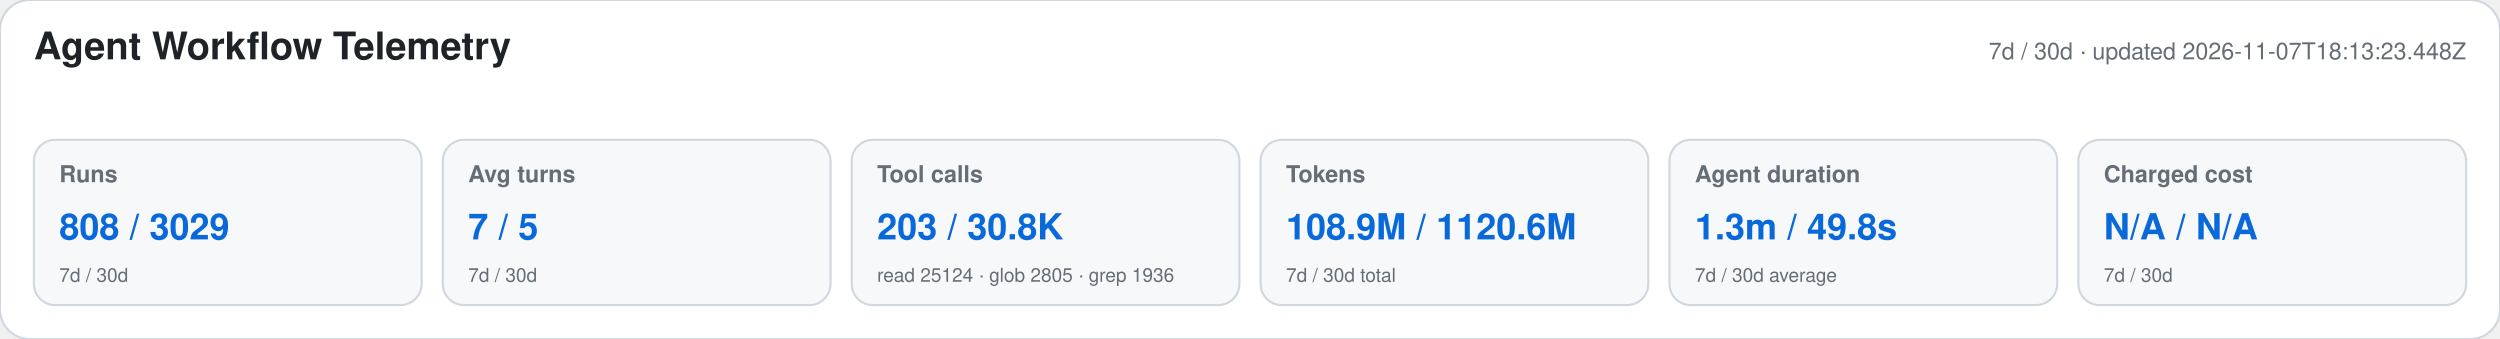
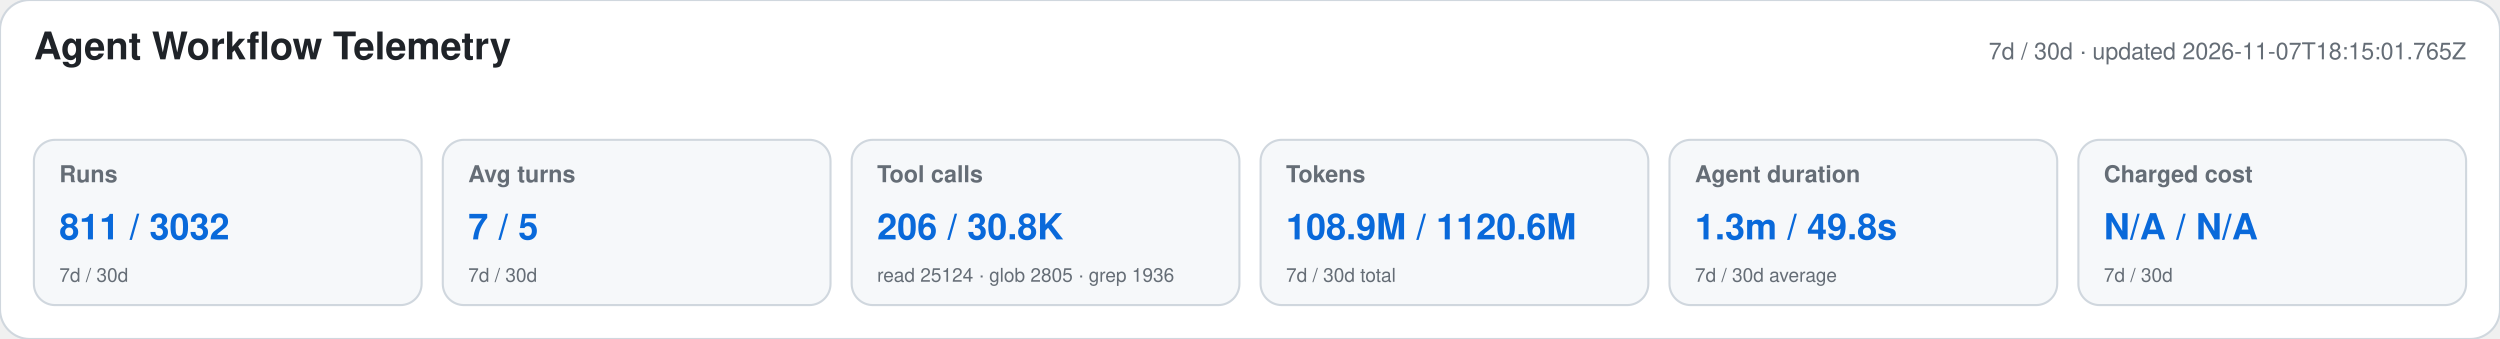
<svg xmlns="http://www.w3.org/2000/svg" width="1180" height="160" viewBox="0 0 1180 160" role="img" aria-labelledby="title desc">
  <style>text{font-family:-apple-system,BlinkMacSystemFont,"Segoe UI",Helvetica,Arial,sans-serif}.heading{font-size:18px;font-weight:650;fill:#1f2328}.meta,.label,.secondary{fill:#656d76}.meta,.label{font-size:11px}.label{font-weight:600}.primary{font-size:17px;font-weight:700;fill:#0969da}.secondary{font-size:9px}</style>
  <rect width="1180" height="160" rx="14" fill="#ffffff" stroke="#d0d7de" />
  <text x="16" y="28" class="heading">Agent Workflow Telemetry</text>
-   <text x="1164" y="28" text-anchor="end" class="meta">7d / 30d · updated 2026-11-07T18:13:23.448Z</text>
+   <text x="1164" y="28" text-anchor="end" class="meta">7d / 30d · updated 2026-11-07T18:15:01.765Z</text>
  <g>
    <rect x="16" y="66" width="183" height="78" rx="10" fill="#f6f8fa" stroke="#d0d7de" />
    <text x="28" y="86" class="label">Runs</text>
-     <text x="28" y="113" class="primary">808 / 3029</text>
+     <text x="28" y="113" class="primary">811 / 3032</text>
    <text x="28" y="133" class="secondary">7d / 30d</text>
  </g>
  <g>
    <rect x="209" y="66" width="183" height="78" rx="10" fill="#f6f8fa" stroke="#d0d7de" />
    <text x="221" y="86" class="label">Avg turns</text>
    <text x="221" y="113" class="primary">7 / 5</text>
    <text x="221" y="133" class="secondary">7d / 30d</text>
  </g>
  <g>
    <rect x="402" y="66" width="183" height="78" rx="10" fill="#f6f8fa" stroke="#d0d7de" />
    <text x="414" y="86" class="label">Tool calls</text>
-     <text x="414" y="113" class="primary">203 / 30.8K</text>
+     <text x="414" y="113" class="primary">206 / 30.8K</text>
    <text x="414" y="133" class="secondary">read 25124 · glob 2805 · grep 1936</text>
  </g>
  <g>
    <rect x="595" y="66" width="183" height="78" rx="10" fill="#f6f8fa" stroke="#d0d7de" />
    <text x="607" y="86" class="label">Tokens</text>
    <text x="607" y="113" class="primary">108.9M / 1120.6M</text>
    <text x="607" y="133" class="secondary">7d / 30d total</text>
  </g>
  <g>
    <rect x="788" y="66" width="183" height="78" rx="10" fill="#f6f8fa" stroke="#d0d7de" />
    <text x="800" y="86" class="label">Agent duration</text>
    <text x="800" y="113" class="primary">1.3m / 49.8s</text>
    <text x="800" y="133" class="secondary">7d / 30d average</text>
  </g>
  <g>
    <rect x="981" y="66" width="183" height="78" rx="10" fill="#f6f8fa" stroke="#d0d7de" />
    <text x="993" y="86" class="label">Charged cost</text>
    <text x="993" y="113" class="primary">N/A / N/A</text>
    <text x="993" y="133" class="secondary">7d / 30d</text>
  </g>
</svg>
